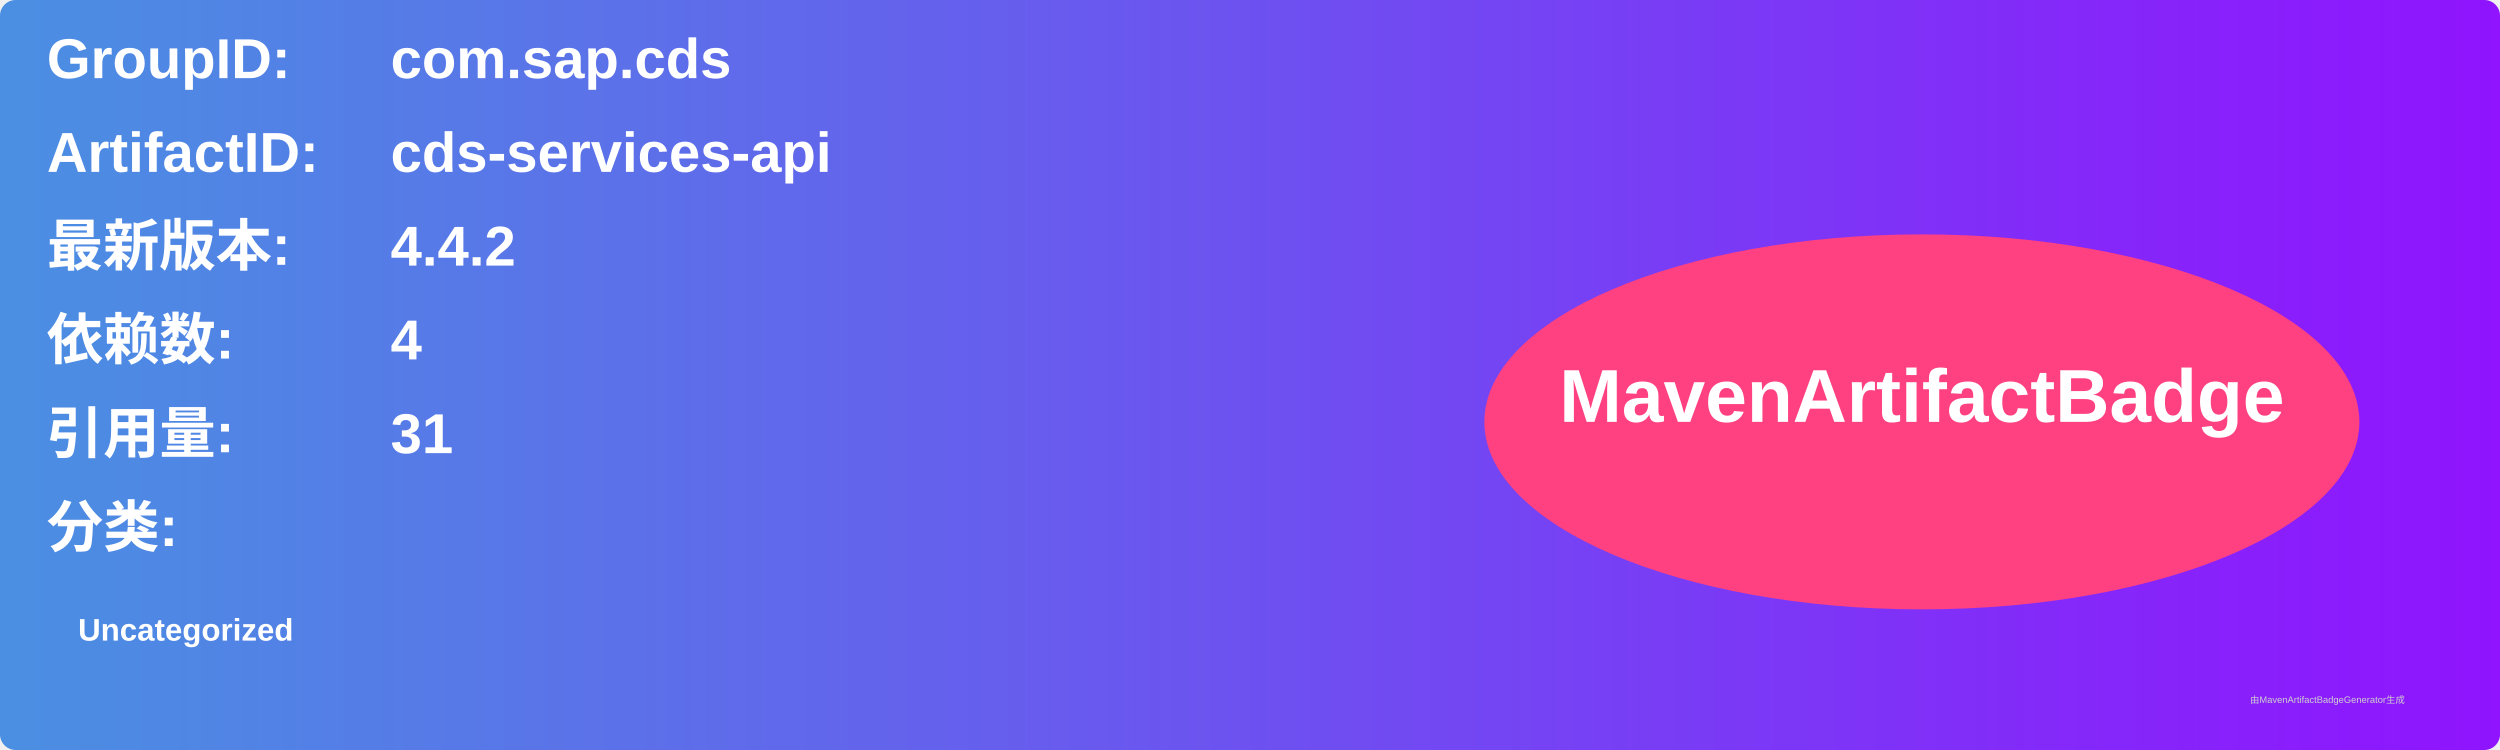
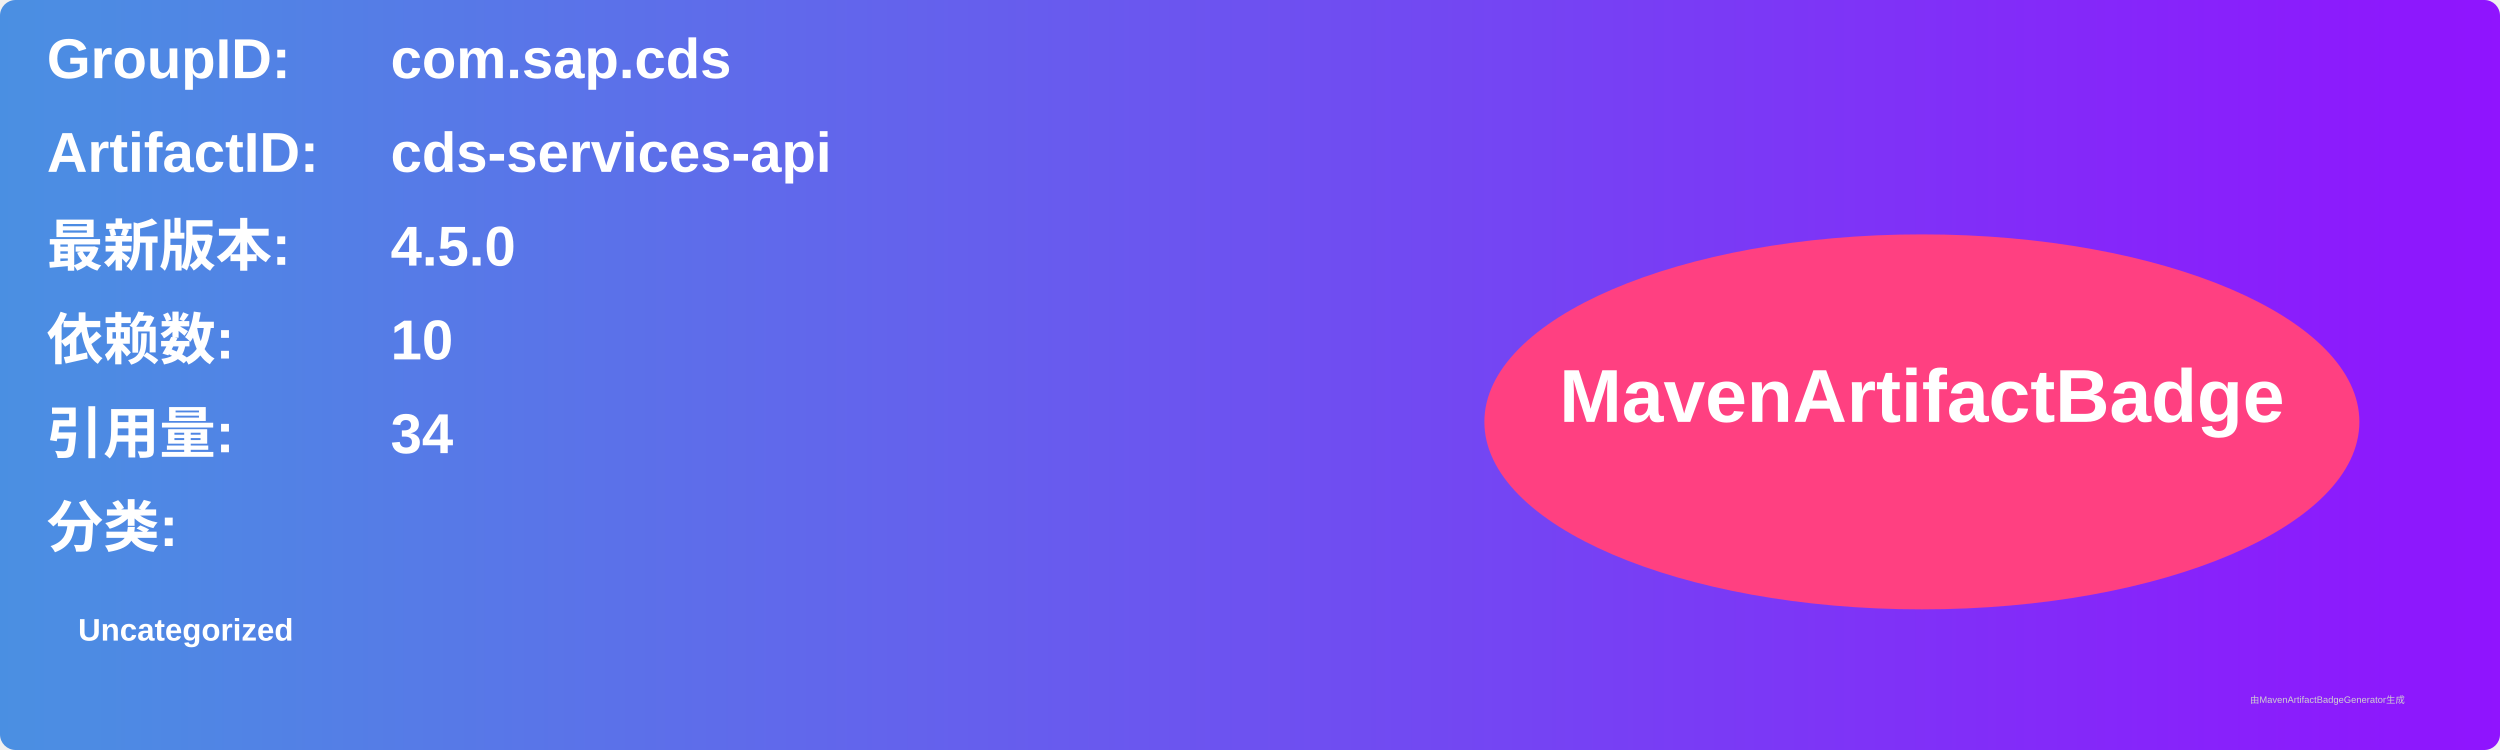
<svg xmlns="http://www.w3.org/2000/svg" width="800" height="240" viewBox="0 0 800 240">
  <linearGradient id="grad" x1="0%" y1="0%" x2="100%" y2="0%">
    <stop offset="0%" stop-color="#4a90e2" />
    <stop offset="100%" stop-color="#9013fe" />
  </linearGradient>
  <rect width="100%" height="100%" rx="5" ry="5" fill="url(#grad)" />
  <g transform="translate(15, 15)">
    <text x="0" y="10" font-family="Arial" font-size="18" fill="white" font-weight="bold" width="260">GroupID:</text>
    <text x="110" y="10" font-family="Arial" font-size="18" fill="white" font-weight="bold" width="460">com.sap.cds</text>
    <text x="0" y="40" font-family="Arial" font-size="18" fill="white" font-weight="bold" width="260">ArtifactID:</text>
    <text x="110" y="40" font-family="Arial" font-size="18" fill="white" font-weight="bold" width="460">cds-services-api</text>
    <text x="0" y="70" font-family="Arial" font-size="18" fill="white" font-weight="bold">最新版本:</text>
    <text x="110" y="70" font-family="Arial" font-size="18" fill="white" font-weight="bold">
-       <tspan font-weight="bold">4.4.2</tspan>
+       <tspan font-weight="bold">4.5.0</tspan>
    </text>
    <text x="0" y="100" font-family="Arial" font-size="18" fill="white" font-weight="bold">依赖数: </text>
    <text x="110" y="100" font-family="Arial" font-size="18" fill="white">
-       <tspan font-weight="bold">4</tspan>
+       <tspan font-weight="bold">10</tspan>
    </text>
    <text x="0" y="130" font-family="Arial" font-size="18" fill="white" font-weight="bold">引用量: </text>
    <text x="110" y="130" font-family="Arial" font-size="18" fill="white">
-       <tspan font-weight="bold">31</tspan>
+       <tspan font-weight="bold">34</tspan>
    </text>
    <text x="0" y="160" font-family="Arial" font-size="18" fill="white" font-weight="bold">分类:</text>
    <text x="10" y="190" font-family="Arial" font-size="10" fill="white">
      <tspan font-weight="bold">Uncategorized</tspan>
    </text>
    <ellipse cx="600" cy="120" rx="140" ry="60" fill="#ff4081" />
    <text x="600" y="120" text-anchor="middle" font-family="Arial" font-size="24" fill="white" font-weight="bold">MavenArtifactBadge</text>
  </g>
  <text x="720" y="225" font-family="Arial" font-size="3" fill="#d0d0d0">由MavenArtifactBadgeGenerator生成</text>
</svg>
